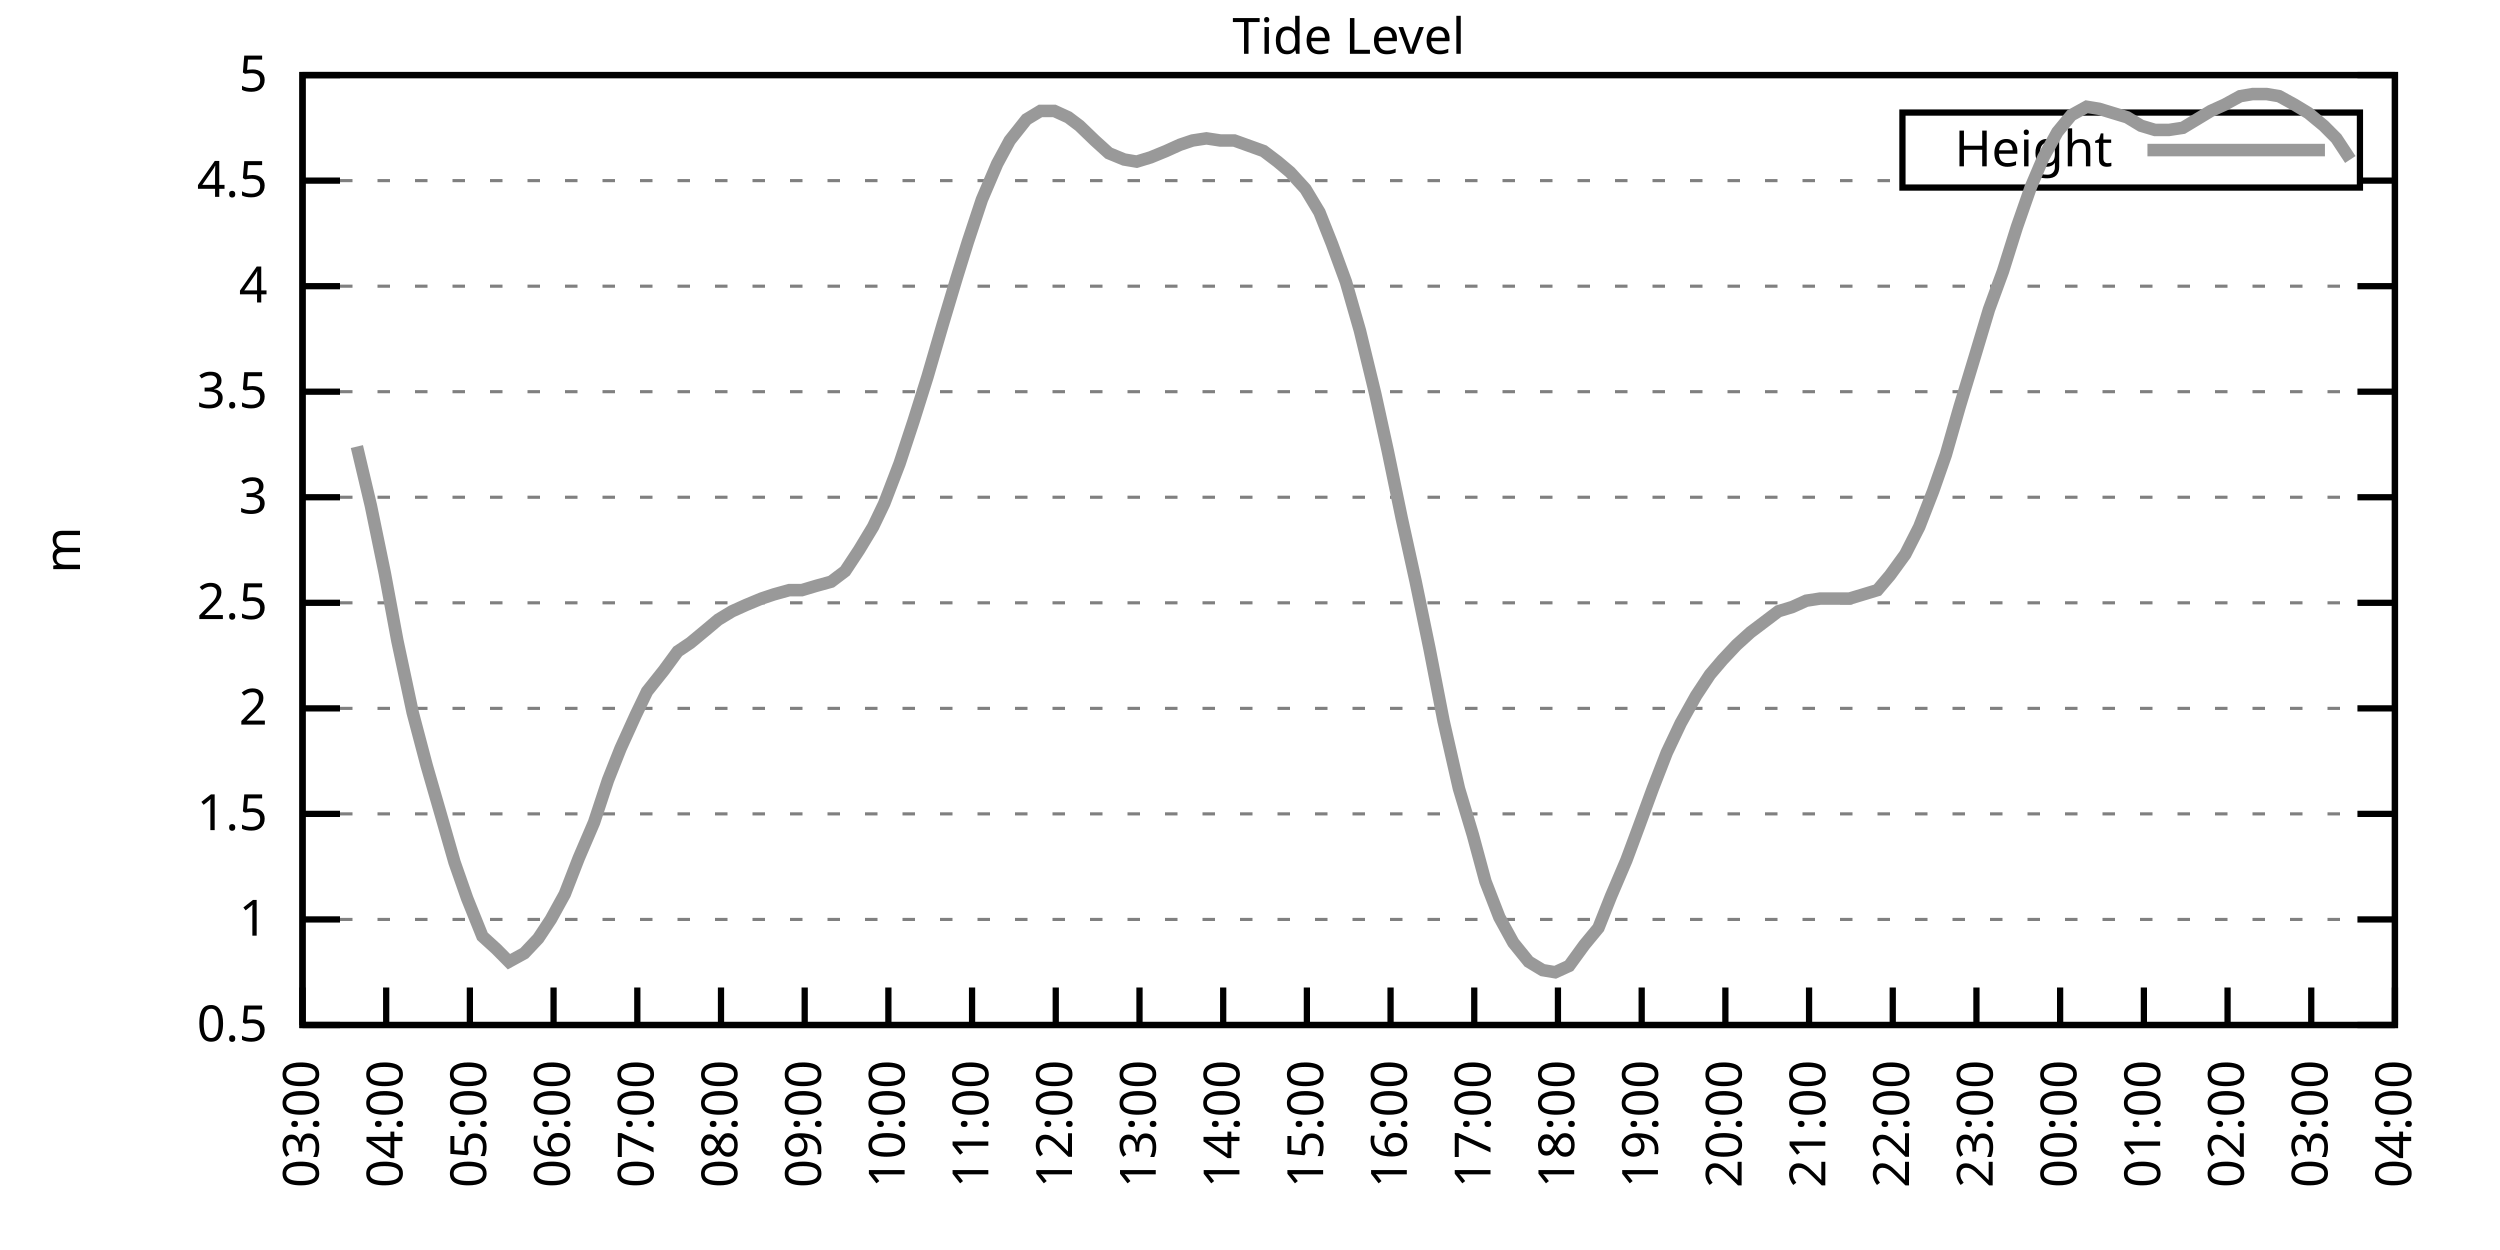
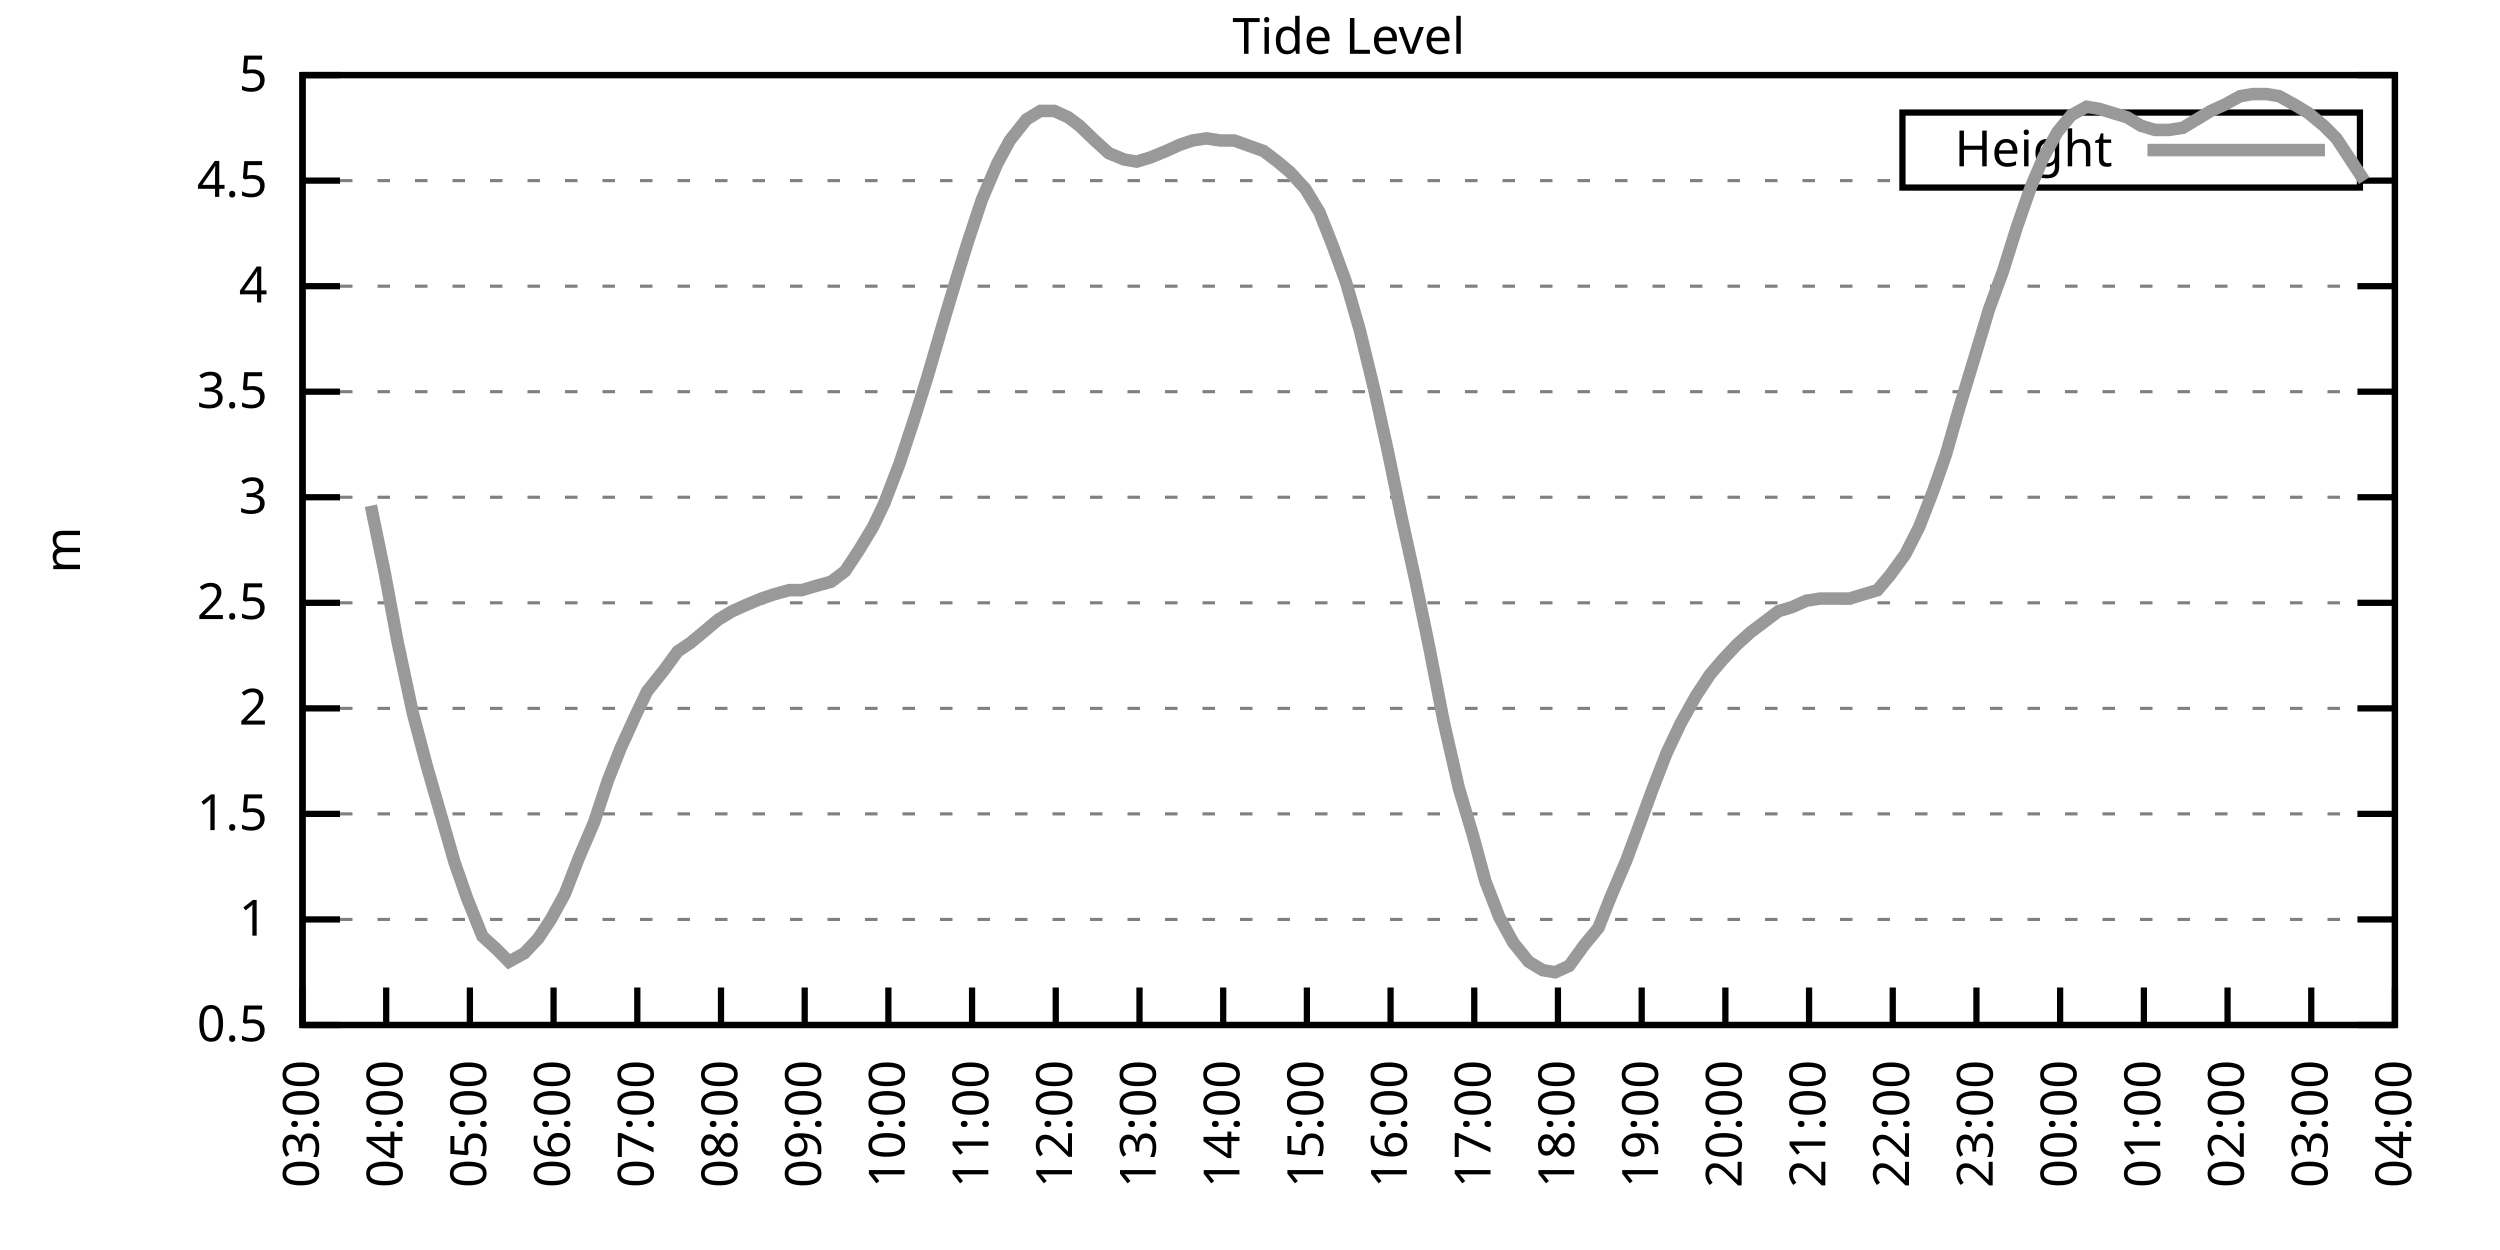
<svg xmlns="http://www.w3.org/2000/svg" xmlns:xlink="http://www.w3.org/1999/xlink" width="400" height="200" viewBox="0 0 400 200">
  <g id="gnuplot_canvas">
    <rect x="0" y="0" width="400" height="200" fill="none" />
    <defs>
      <circle id="gpDot" r="0.5" stroke-width="0.5" stroke="currentColor" />
      <path id="gpPt0" stroke-width="0.333" stroke="currentColor" d="M-1,0 h2 M0,-1 v2" />
      <path id="gpPt1" stroke-width="0.333" stroke="currentColor" d="M-1,-1 L1,1 M1,-1 L-1,1" />
      <path id="gpPt2" stroke-width="0.333" stroke="currentColor" d="M-1,0 L1,0 M0,-1 L0,1 M-1,-1 L1,1 M-1,1 L1,-1" />
      <rect id="gpPt3" stroke-width="0.333" stroke="currentColor" x="-1" y="-1" width="2" height="2" />
      <rect id="gpPt4" stroke-width="0.333" stroke="currentColor" fill="currentColor" x="-1" y="-1" width="2" height="2" />
      <circle id="gpPt5" stroke-width="0.333" stroke="currentColor" cx="0" cy="0" r="1" />
      <use xlink:href="#gpPt5" id="gpPt6" fill="currentColor" stroke="none" />
      <path id="gpPt7" stroke-width="0.333" stroke="currentColor" d="M0,-1.33 L-1.33,0.67 L1.33,0.67 z" />
      <use xlink:href="#gpPt7" id="gpPt8" fill="currentColor" stroke="none" />
      <use xlink:href="#gpPt7" id="gpPt9" stroke="currentColor" transform="rotate(180)" />
      <use xlink:href="#gpPt9" id="gpPt10" fill="currentColor" stroke="none" />
      <use xlink:href="#gpPt3" id="gpPt11" stroke="currentColor" transform="rotate(45)" />
      <use xlink:href="#gpPt11" id="gpPt12" fill="currentColor" stroke="none" />
      <path id="gpPt13" stroke-width="0.333" stroke="currentColor" d="M0,1.330 L1.265,0.411 L0.782,-1.067 L-0.782,-1.076 L-1.265,0.411 z" />
      <use xlink:href="#gpPt13" id="gpPt14" fill="currentColor" stroke="none" />
      <filter id="textbox" filterUnits="objectBoundingBox" x="0" y="0" height="1" width="1">
        <feFlood flood-color="white" flood-opacity="1" result="bgnd" />
        <feComposite in="SourceGraphic" in2="bgnd" operator="atop" />
      </filter>
      <filter id="greybox" filterUnits="objectBoundingBox" x="0" y="0" height="1" width="1">
        <feFlood flood-color="lightgrey" flood-opacity="1" result="grey" />
        <feComposite in="SourceGraphic" in2="grey" operator="atop" />
      </filter>
    </defs>
    <g fill="none" color="white" stroke="currentColor" stroke-width="1.00" stroke-linecap="butt" stroke-linejoin="miter">
</g>
    <g fill="none" color="black" stroke="currentColor" stroke-width="1.00" stroke-linecap="butt" stroke-linejoin="miter">
      <g stroke="none" shape-rendering="crispEdges">
        <polygon fill="rgb(255, 255, 255)" points="48.40,164.00 383.18,164.00 383.18,12.02 48.40,12.02 " />
      </g>
    </g>
    <g fill="none" color="black" stroke="currentColor" stroke-width="1.00" stroke-linecap="butt" stroke-linejoin="miter">
</g>
    <g fill="none" color="black" stroke="black" stroke-width="0.50" stroke-linecap="butt" stroke-linejoin="miter">
</g>
    <g fill="none" color="gray" stroke="currentColor" stroke-width="0.50" stroke-linecap="butt" stroke-linejoin="miter">
      <path stroke="gray" stroke-dasharray="2,4" class="gridline" d="M48.40,164.00 L383.19,164.00  " />
    </g>
    <g fill="none" color="gray" stroke="gray" stroke-width="1.00" stroke-linecap="butt" stroke-linejoin="miter">
</g>
    <g fill="none" color="black" stroke="currentColor" stroke-width="1.00" stroke-linecap="butt" stroke-linejoin="miter">
      <path stroke="black" d="M48.40,164.00 L54.40,164.00 M383.19,164.00 L377.19,164.00  " />
      <g transform="translate(42.80,166.60)" stroke="none" fill="black" font-family="Sans" font-size="8.00" text-anchor="end">
        <text>
          <tspan font-family="Sans"> 0.5</tspan>
        </text>
      </g>
    </g>
    <g fill="none" color="black" stroke="currentColor" stroke-width="1.00" stroke-linecap="butt" stroke-linejoin="miter">
</g>
    <g fill="none" color="black" stroke="black" stroke-width="0.50" stroke-linecap="butt" stroke-linejoin="miter">
</g>
    <g fill="none" color="gray" stroke="currentColor" stroke-width="0.50" stroke-linecap="butt" stroke-linejoin="miter">
      <path stroke="gray" stroke-dasharray="2,4" class="gridline" d="M48.40,147.11 L383.19,147.11  " />
    </g>
    <g fill="none" color="gray" stroke="gray" stroke-width="1.00" stroke-linecap="butt" stroke-linejoin="miter">
</g>
    <g fill="none" color="black" stroke="currentColor" stroke-width="1.00" stroke-linecap="butt" stroke-linejoin="miter">
      <path stroke="black" d="M48.40,147.11 L54.40,147.11 M383.19,147.11 L377.19,147.11  " />
      <g transform="translate(42.80,149.71)" stroke="none" fill="black" font-family="Sans" font-size="8.00" text-anchor="end">
        <text>
          <tspan font-family="Sans"> 1</tspan>
        </text>
      </g>
    </g>
    <g fill="none" color="black" stroke="currentColor" stroke-width="1.00" stroke-linecap="butt" stroke-linejoin="miter">
</g>
    <g fill="none" color="black" stroke="black" stroke-width="0.50" stroke-linecap="butt" stroke-linejoin="miter">
</g>
    <g fill="none" color="gray" stroke="currentColor" stroke-width="0.50" stroke-linecap="butt" stroke-linejoin="miter">
      <path stroke="gray" stroke-dasharray="2,4" class="gridline" d="M48.40,130.22 L383.19,130.22  " />
    </g>
    <g fill="none" color="gray" stroke="gray" stroke-width="1.00" stroke-linecap="butt" stroke-linejoin="miter">
</g>
    <g fill="none" color="black" stroke="currentColor" stroke-width="1.00" stroke-linecap="butt" stroke-linejoin="miter">
      <path stroke="black" d="M48.40,130.22 L54.40,130.22 M383.19,130.22 L377.19,130.22  " />
      <g transform="translate(42.80,132.82)" stroke="none" fill="black" font-family="Sans" font-size="8.00" text-anchor="end">
        <text>
          <tspan font-family="Sans"> 1.5</tspan>
        </text>
      </g>
    </g>
    <g fill="none" color="black" stroke="currentColor" stroke-width="1.00" stroke-linecap="butt" stroke-linejoin="miter">
</g>
    <g fill="none" color="black" stroke="black" stroke-width="0.50" stroke-linecap="butt" stroke-linejoin="miter">
</g>
    <g fill="none" color="gray" stroke="currentColor" stroke-width="0.50" stroke-linecap="butt" stroke-linejoin="miter">
      <path stroke="gray" stroke-dasharray="2,4" class="gridline" d="M48.40,113.34 L383.19,113.34  " />
    </g>
    <g fill="none" color="gray" stroke="gray" stroke-width="1.00" stroke-linecap="butt" stroke-linejoin="miter">
</g>
    <g fill="none" color="black" stroke="currentColor" stroke-width="1.00" stroke-linecap="butt" stroke-linejoin="miter">
      <path stroke="black" d="M48.40,113.34 L54.40,113.34 M383.19,113.34 L377.19,113.34  " />
      <g transform="translate(42.80,115.94)" stroke="none" fill="black" font-family="Sans" font-size="8.00" text-anchor="end">
        <text>
          <tspan font-family="Sans"> 2</tspan>
        </text>
      </g>
    </g>
    <g fill="none" color="black" stroke="currentColor" stroke-width="1.00" stroke-linecap="butt" stroke-linejoin="miter">
</g>
    <g fill="none" color="black" stroke="black" stroke-width="0.50" stroke-linecap="butt" stroke-linejoin="miter">
</g>
    <g fill="none" color="gray" stroke="currentColor" stroke-width="0.50" stroke-linecap="butt" stroke-linejoin="miter">
      <path stroke="gray" stroke-dasharray="2,4" class="gridline" d="M48.40,96.45 L383.19,96.45  " />
    </g>
    <g fill="none" color="gray" stroke="gray" stroke-width="1.00" stroke-linecap="butt" stroke-linejoin="miter">
</g>
    <g fill="none" color="black" stroke="currentColor" stroke-width="1.00" stroke-linecap="butt" stroke-linejoin="miter">
      <path stroke="black" d="M48.40,96.45 L54.40,96.45 M383.19,96.45 L377.19,96.45  " />
      <g transform="translate(42.80,99.05)" stroke="none" fill="black" font-family="Sans" font-size="8.00" text-anchor="end">
        <text>
          <tspan font-family="Sans"> 2.5</tspan>
        </text>
      </g>
    </g>
    <g fill="none" color="black" stroke="currentColor" stroke-width="1.00" stroke-linecap="butt" stroke-linejoin="miter">
</g>
    <g fill="none" color="black" stroke="black" stroke-width="0.50" stroke-linecap="butt" stroke-linejoin="miter">
</g>
    <g fill="none" color="gray" stroke="currentColor" stroke-width="0.50" stroke-linecap="butt" stroke-linejoin="miter">
      <path stroke="gray" stroke-dasharray="2,4" class="gridline" d="M48.40,79.56 L383.19,79.56  " />
    </g>
    <g fill="none" color="gray" stroke="gray" stroke-width="1.00" stroke-linecap="butt" stroke-linejoin="miter">
</g>
    <g fill="none" color="black" stroke="currentColor" stroke-width="1.00" stroke-linecap="butt" stroke-linejoin="miter">
      <path stroke="black" d="M48.40,79.56 L54.40,79.56 M383.19,79.56 L377.19,79.56  " />
      <g transform="translate(42.80,82.16)" stroke="none" fill="black" font-family="Sans" font-size="8.00" text-anchor="end">
        <text>
          <tspan font-family="Sans"> 3</tspan>
        </text>
      </g>
    </g>
    <g fill="none" color="black" stroke="currentColor" stroke-width="1.00" stroke-linecap="butt" stroke-linejoin="miter">
</g>
    <g fill="none" color="black" stroke="black" stroke-width="0.50" stroke-linecap="butt" stroke-linejoin="miter">
</g>
    <g fill="none" color="gray" stroke="currentColor" stroke-width="0.50" stroke-linecap="butt" stroke-linejoin="miter">
      <path stroke="gray" stroke-dasharray="2,4" class="gridline" d="M48.40,62.67 L383.19,62.67  " />
    </g>
    <g fill="none" color="gray" stroke="gray" stroke-width="1.00" stroke-linecap="butt" stroke-linejoin="miter">
</g>
    <g fill="none" color="black" stroke="currentColor" stroke-width="1.00" stroke-linecap="butt" stroke-linejoin="miter">
      <path stroke="black" d="M48.40,62.67 L54.40,62.67 M383.19,62.67 L377.19,62.67  " />
      <g transform="translate(42.80,65.27)" stroke="none" fill="black" font-family="Sans" font-size="8.00" text-anchor="end">
        <text>
          <tspan font-family="Sans"> 3.5</tspan>
        </text>
      </g>
    </g>
    <g fill="none" color="black" stroke="currentColor" stroke-width="1.00" stroke-linecap="butt" stroke-linejoin="miter">
</g>
    <g fill="none" color="black" stroke="black" stroke-width="0.50" stroke-linecap="butt" stroke-linejoin="miter">
</g>
    <g fill="none" color="gray" stroke="currentColor" stroke-width="0.50" stroke-linecap="butt" stroke-linejoin="miter">
      <path stroke="gray" stroke-dasharray="2,4" class="gridline" d="M48.40,45.79 L383.19,45.79  " />
    </g>
    <g fill="none" color="gray" stroke="gray" stroke-width="1.00" stroke-linecap="butt" stroke-linejoin="miter">
</g>
    <g fill="none" color="black" stroke="currentColor" stroke-width="1.00" stroke-linecap="butt" stroke-linejoin="miter">
      <path stroke="black" d="M48.40,45.79 L54.40,45.79 M383.19,45.79 L377.19,45.79  " />
      <g transform="translate(42.80,48.39)" stroke="none" fill="black" font-family="Sans" font-size="8.00" text-anchor="end">
        <text>
          <tspan font-family="Sans"> 4</tspan>
        </text>
      </g>
    </g>
    <g fill="none" color="black" stroke="currentColor" stroke-width="1.00" stroke-linecap="butt" stroke-linejoin="miter">
</g>
    <g fill="none" color="black" stroke="black" stroke-width="0.50" stroke-linecap="butt" stroke-linejoin="miter">
</g>
    <g fill="none" color="gray" stroke="currentColor" stroke-width="0.50" stroke-linecap="butt" stroke-linejoin="miter">
      <path stroke="gray" stroke-dasharray="2,4" class="gridline" d="M48.40,28.90 L304.39,28.90 M377.59,28.90 L383.19,28.90  " />
    </g>
    <g fill="none" color="gray" stroke="gray" stroke-width="1.00" stroke-linecap="butt" stroke-linejoin="miter">
</g>
    <g fill="none" color="black" stroke="currentColor" stroke-width="1.00" stroke-linecap="butt" stroke-linejoin="miter">
      <path stroke="black" d="M48.40,28.90 L54.40,28.90 M383.19,28.90 L377.19,28.90  " />
      <g transform="translate(42.80,31.50)" stroke="none" fill="black" font-family="Sans" font-size="8.00" text-anchor="end">
        <text>
          <tspan font-family="Sans"> 4.5</tspan>
        </text>
      </g>
    </g>
    <g fill="none" color="black" stroke="currentColor" stroke-width="1.00" stroke-linecap="butt" stroke-linejoin="miter">
</g>
    <g fill="none" color="black" stroke="black" stroke-width="0.50" stroke-linecap="butt" stroke-linejoin="miter">
</g>
    <g fill="none" color="gray" stroke="currentColor" stroke-width="0.50" stroke-linecap="butt" stroke-linejoin="miter">
      <path stroke="gray" stroke-dasharray="2,4" class="gridline" d="M48.40,12.01 L383.19,12.01  " />
    </g>
    <g fill="none" color="gray" stroke="gray" stroke-width="1.00" stroke-linecap="butt" stroke-linejoin="miter">
</g>
    <g fill="none" color="black" stroke="currentColor" stroke-width="1.00" stroke-linecap="butt" stroke-linejoin="miter">
      <path stroke="black" d="M48.40,12.01 L54.40,12.01 M383.19,12.01 L377.19,12.01  " />
      <g transform="translate(42.80,14.61)" stroke="none" fill="black" font-family="Sans" font-size="8.00" text-anchor="end">
        <text>
          <tspan font-family="Sans"> 5</tspan>
        </text>
      </g>
    </g>
    <g fill="none" color="black" stroke="currentColor" stroke-width="1.00" stroke-linecap="butt" stroke-linejoin="miter">
      <path stroke="black" d="M48.40,164.00 L48.40,158.00  " />
      <g transform="translate(51.00,169.60) rotate(270.00)" stroke="none" fill="black" font-family="Sans" font-size="8.00" text-anchor="end">
        <text>
          <tspan font-family="Sans">03:00</tspan>
        </text>
      </g>
    </g>
    <g fill="none" color="black" stroke="currentColor" stroke-width="1.00" stroke-linecap="butt" stroke-linejoin="miter">
      <path stroke="black" d="M61.79,164.00 L61.79,158.00  " />
      <g transform="translate(64.39,169.60) rotate(270.00)" stroke="none" fill="black" font-family="Sans" font-size="8.00" text-anchor="end">
        <text>
          <tspan font-family="Sans">04:00</tspan>
        </text>
      </g>
    </g>
    <g fill="none" color="black" stroke="currentColor" stroke-width="1.00" stroke-linecap="butt" stroke-linejoin="miter">
      <path stroke="black" d="M75.18,164.00 L75.18,158.00  " />
      <g transform="translate(77.78,169.60) rotate(270.00)" stroke="none" fill="black" font-family="Sans" font-size="8.00" text-anchor="end">
        <text>
          <tspan font-family="Sans">05:00</tspan>
        </text>
      </g>
    </g>
    <g fill="none" color="black" stroke="currentColor" stroke-width="1.00" stroke-linecap="butt" stroke-linejoin="miter">
      <path stroke="black" d="M88.57,164.00 L88.57,158.00  " />
      <g transform="translate(91.17,169.60) rotate(270.00)" stroke="none" fill="black" font-family="Sans" font-size="8.00" text-anchor="end">
        <text>
          <tspan font-family="Sans">06:00</tspan>
        </text>
      </g>
    </g>
    <g fill="none" color="black" stroke="currentColor" stroke-width="1.00" stroke-linecap="butt" stroke-linejoin="miter">
      <path stroke="black" d="M101.97,164.00 L101.97,158.00  " />
      <g transform="translate(104.57,169.60) rotate(270.00)" stroke="none" fill="black" font-family="Sans" font-size="8.00" text-anchor="end">
        <text>
          <tspan font-family="Sans">07:00</tspan>
        </text>
      </g>
    </g>
    <g fill="none" color="black" stroke="currentColor" stroke-width="1.00" stroke-linecap="butt" stroke-linejoin="miter">
      <path stroke="black" d="M115.36,164.00 L115.36,158.00  " />
      <g transform="translate(117.96,169.60) rotate(270.00)" stroke="none" fill="black" font-family="Sans" font-size="8.00" text-anchor="end">
        <text>
          <tspan font-family="Sans">08:00</tspan>
        </text>
      </g>
    </g>
    <g fill="none" color="black" stroke="currentColor" stroke-width="1.00" stroke-linecap="butt" stroke-linejoin="miter">
      <path stroke="black" d="M128.75,164.00 L128.75,158.00  " />
      <g transform="translate(131.35,169.60) rotate(270.00)" stroke="none" fill="black" font-family="Sans" font-size="8.00" text-anchor="end">
        <text>
          <tspan font-family="Sans">09:00</tspan>
        </text>
      </g>
    </g>
    <g fill="none" color="black" stroke="currentColor" stroke-width="1.00" stroke-linecap="butt" stroke-linejoin="miter">
      <path stroke="black" d="M142.14,164.00 L142.14,158.00  " />
      <g transform="translate(144.74,169.60) rotate(270.00)" stroke="none" fill="black" font-family="Sans" font-size="8.00" text-anchor="end">
        <text>
          <tspan font-family="Sans">10:00</tspan>
        </text>
      </g>
    </g>
    <g fill="none" color="black" stroke="currentColor" stroke-width="1.00" stroke-linecap="butt" stroke-linejoin="miter">
      <path stroke="black" d="M155.53,164.00 L155.53,158.00  " />
      <g transform="translate(158.13,169.60) rotate(270.00)" stroke="none" fill="black" font-family="Sans" font-size="8.00" text-anchor="end">
        <text>
          <tspan font-family="Sans">11:00</tspan>
        </text>
      </g>
    </g>
    <g fill="none" color="black" stroke="currentColor" stroke-width="1.00" stroke-linecap="butt" stroke-linejoin="miter">
      <path stroke="black" d="M168.92,164.00 L168.92,158.00  " />
      <g transform="translate(171.52,169.60) rotate(270.00)" stroke="none" fill="black" font-family="Sans" font-size="8.00" text-anchor="end">
        <text>
          <tspan font-family="Sans">12:00</tspan>
        </text>
      </g>
    </g>
    <g fill="none" color="black" stroke="currentColor" stroke-width="1.00" stroke-linecap="butt" stroke-linejoin="miter">
      <path stroke="black" d="M182.32,164.00 L182.32,158.00  " />
      <g transform="translate(184.92,169.60) rotate(270.00)" stroke="none" fill="black" font-family="Sans" font-size="8.00" text-anchor="end">
        <text>
          <tspan font-family="Sans">13:00</tspan>
        </text>
      </g>
    </g>
    <g fill="none" color="black" stroke="currentColor" stroke-width="1.00" stroke-linecap="butt" stroke-linejoin="miter">
      <path stroke="black" d="M195.71,164.00 L195.71,158.00  " />
      <g transform="translate(198.31,169.60) rotate(270.00)" stroke="none" fill="black" font-family="Sans" font-size="8.00" text-anchor="end">
        <text>
          <tspan font-family="Sans">14:00</tspan>
        </text>
      </g>
    </g>
    <g fill="none" color="black" stroke="currentColor" stroke-width="1.00" stroke-linecap="butt" stroke-linejoin="miter">
      <path stroke="black" d="M209.10,164.00 L209.10,158.00  " />
      <g transform="translate(211.70,169.60) rotate(270.00)" stroke="none" fill="black" font-family="Sans" font-size="8.00" text-anchor="end">
        <text>
          <tspan font-family="Sans">15:00</tspan>
        </text>
      </g>
    </g>
    <g fill="none" color="black" stroke="currentColor" stroke-width="1.00" stroke-linecap="butt" stroke-linejoin="miter">
      <path stroke="black" d="M222.49,164.00 L222.49,158.00  " />
      <g transform="translate(225.09,169.60) rotate(270.00)" stroke="none" fill="black" font-family="Sans" font-size="8.00" text-anchor="end">
        <text>
          <tspan font-family="Sans">16:00</tspan>
        </text>
      </g>
    </g>
    <g fill="none" color="black" stroke="currentColor" stroke-width="1.00" stroke-linecap="butt" stroke-linejoin="miter">
      <path stroke="black" d="M235.88,164.00 L235.88,158.00  " />
      <g transform="translate(238.48,169.60) rotate(270.00)" stroke="none" fill="black" font-family="Sans" font-size="8.00" text-anchor="end">
        <text>
          <tspan font-family="Sans">17:00</tspan>
        </text>
      </g>
    </g>
    <g fill="none" color="black" stroke="currentColor" stroke-width="1.00" stroke-linecap="butt" stroke-linejoin="miter">
      <path stroke="black" d="M249.27,164.00 L249.27,158.00  " />
      <g transform="translate(251.87,169.60) rotate(270.00)" stroke="none" fill="black" font-family="Sans" font-size="8.00" text-anchor="end">
        <text>
          <tspan font-family="Sans">18:00</tspan>
        </text>
      </g>
    </g>
    <g fill="none" color="black" stroke="currentColor" stroke-width="1.00" stroke-linecap="butt" stroke-linejoin="miter">
      <path stroke="black" d="M262.67,164.00 L262.67,158.00  " />
      <g transform="translate(265.27,169.60) rotate(270.00)" stroke="none" fill="black" font-family="Sans" font-size="8.00" text-anchor="end">
        <text>
          <tspan font-family="Sans">19:00</tspan>
        </text>
      </g>
    </g>
    <g fill="none" color="black" stroke="currentColor" stroke-width="1.00" stroke-linecap="butt" stroke-linejoin="miter">
      <path stroke="black" d="M276.06,164.00 L276.06,158.00  " />
      <g transform="translate(278.66,169.60) rotate(270.00)" stroke="none" fill="black" font-family="Sans" font-size="8.00" text-anchor="end">
        <text>
          <tspan font-family="Sans">20:00</tspan>
        </text>
      </g>
    </g>
    <g fill="none" color="black" stroke="currentColor" stroke-width="1.00" stroke-linecap="butt" stroke-linejoin="miter">
      <path stroke="black" d="M289.45,164.00 L289.45,158.00  " />
      <g transform="translate(292.05,169.60) rotate(270.00)" stroke="none" fill="black" font-family="Sans" font-size="8.00" text-anchor="end">
        <text>
          <tspan font-family="Sans">21:00</tspan>
        </text>
      </g>
    </g>
    <g fill="none" color="black" stroke="currentColor" stroke-width="1.00" stroke-linecap="butt" stroke-linejoin="miter">
      <path stroke="black" d="M302.84,164.00 L302.84,158.00  " />
      <g transform="translate(305.44,169.60) rotate(270.00)" stroke="none" fill="black" font-family="Sans" font-size="8.00" text-anchor="end">
        <text>
          <tspan font-family="Sans">22:00</tspan>
        </text>
      </g>
    </g>
    <g fill="none" color="black" stroke="currentColor" stroke-width="1.00" stroke-linecap="butt" stroke-linejoin="miter">
      <path stroke="black" d="M316.23,164.00 L316.23,158.00  " />
      <g transform="translate(318.83,169.60) rotate(270.00)" stroke="none" fill="black" font-family="Sans" font-size="8.00" text-anchor="end">
        <text>
          <tspan font-family="Sans">23:00</tspan>
        </text>
      </g>
    </g>
    <g fill="none" color="black" stroke="currentColor" stroke-width="1.00" stroke-linecap="butt" stroke-linejoin="miter">
      <path stroke="black" d="M329.62,164.00 L329.62,158.00  " />
      <g transform="translate(332.22,169.60) rotate(270.00)" stroke="none" fill="black" font-family="Sans" font-size="8.00" text-anchor="end">
        <text>
          <tspan font-family="Sans">00:00</tspan>
        </text>
      </g>
    </g>
    <g fill="none" color="black" stroke="currentColor" stroke-width="1.00" stroke-linecap="butt" stroke-linejoin="miter">
      <path stroke="black" d="M343.02,164.00 L343.02,158.00  " />
      <g transform="translate(345.62,169.60) rotate(270.00)" stroke="none" fill="black" font-family="Sans" font-size="8.00" text-anchor="end">
        <text>
          <tspan font-family="Sans">01:00</tspan>
        </text>
      </g>
    </g>
    <g fill="none" color="black" stroke="currentColor" stroke-width="1.00" stroke-linecap="butt" stroke-linejoin="miter">
      <path stroke="black" d="M356.41,164.00 L356.41,158.00  " />
      <g transform="translate(359.01,169.60) rotate(270.00)" stroke="none" fill="black" font-family="Sans" font-size="8.00" text-anchor="end">
        <text>
          <tspan font-family="Sans">02:00</tspan>
        </text>
      </g>
    </g>
    <g fill="none" color="black" stroke="currentColor" stroke-width="1.00" stroke-linecap="butt" stroke-linejoin="miter">
      <path stroke="black" d="M369.80,164.00 L369.80,158.00  " />
      <g transform="translate(372.40,169.60) rotate(270.00)" stroke="none" fill="black" font-family="Sans" font-size="8.00" text-anchor="end">
        <text>
          <tspan font-family="Sans">03:00</tspan>
        </text>
      </g>
    </g>
    <g fill="none" color="black" stroke="currentColor" stroke-width="1.00" stroke-linecap="butt" stroke-linejoin="miter">
      <path stroke="black" d="M383.19,164.00 L383.19,158.00  " />
      <g transform="translate(385.79,169.60) rotate(270.00)" stroke="none" fill="black" font-family="Sans" font-size="8.00" text-anchor="end">
        <text>
          <tspan font-family="Sans">04:00</tspan>
        </text>
      </g>
    </g>
    <g fill="none" color="black" stroke="currentColor" stroke-width="1.00" stroke-linecap="butt" stroke-linejoin="miter">
</g>
    <g fill="none" color="black" stroke="currentColor" stroke-width="1.00" stroke-linecap="butt" stroke-linejoin="miter">
      <path stroke="black" d="M48.40,12.01 L48.40,164.00 L383.19,164.00 L383.19,12.01 L48.40,12.01 Z  " />
    </g>
    <g fill="none" color="black" stroke="currentColor" stroke-width="1.00" stroke-linecap="butt" stroke-linejoin="miter">
</g>
    <g fill="none" color="black" stroke="currentColor" stroke-width="1.00" stroke-linecap="butt" stroke-linejoin="miter">
      <path stroke="black" d="M304.39,30.01 L304.39,18.01 L377.59,18.01 L377.59,30.01 L304.39,30.01 Z  " />
    </g>
    <g id="Tide_level_plot_1">
      <g fill="none" color="white" stroke="black" stroke-width="2.00" stroke-linecap="butt" stroke-linejoin="miter">
</g>
      <g fill="none" color="black" stroke="currentColor" stroke-width="2.00" stroke-linecap="butt" stroke-linejoin="miter">
        <g transform="translate(337.99,26.61)" stroke="none" fill="black" font-family="Sans" font-size="8.00" text-anchor="end">
          <text>
            <tspan font-family="Sans">Height</tspan>
          </text>
        </g>
      </g>
      <g fill="none" color="black" stroke="currentColor" stroke-width="2.00" stroke-linecap="butt" stroke-linejoin="miter">
-         <path stroke="rgb(153, 153, 153)" d="M343.59,24.01 L371.99,24.01 M57.10,71.45 L59.34,80.91 L61.57,91.72 L63.58,102.53 L66.03,114.01 L68.26,122.46   L70.50,130.22 L72.73,137.99 L74.74,143.73 L77.19,149.81 L79.42,151.84 L81.43,153.87 L83.89,152.52 L86.12,150.15   L88.13,147.11 L90.36,143.06 L92.59,137.32 L95.05,131.58 L97.28,124.82 L99.29,119.75 L101.74,114.35 L103.53,110.63   L106.21,107.26 L108.44,104.22 L110.45,102.87 L112.90,100.84 L114.91,99.15 L117.14,97.80 L119.38,96.79 L121.83,95.77   L123.84,95.10 L126.29,94.42 L128.30,94.42 L130.54,93.75 L132.99,93.07 L135.22,91.38 L137.45,88.00 L139.69,84.29   L141.47,80.57 L143.93,74.16 L146.16,67.40 L148.39,60.31 L150.85,51.87 L153.08,44.43 L154.86,38.69 L157.10,31.94   L159.55,26.20 L161.56,22.48 L164.24,19.10 L166.47,17.75 L168.70,17.75 L170.93,18.77 L172.72,20.12 L175.17,22.48   L177.41,24.51 L179.86,25.52 L181.87,25.86 L184.10,25.18 L186.56,24.17 L188.79,23.16 L190.80,22.48 L193.03,22.14   L195.26,22.48 L197.49,22.48 L202.18,24.17 L204.41,25.86 L206.42,27.55 L208.88,30.25 L211.11,33.96 L213.12,39.03   L215.35,45.11 L217.58,52.88 L220.04,63.01 L222.04,72.13 L224.28,82.94 L226.51,93.07 L228.74,103.88 L230.97,115.36   L233.43,126.17 L235.66,133.60 L237.67,141.03 L239.90,146.77 L242.13,150.83 L244.59,153.87 L246.82,155.22 L248.83,155.56   L251.06,154.54 L253.51,151.17 L255.75,148.46 L257.76,143.40 L260.21,137.66 L262.22,132.25 L264.45,126.17 L266.68,120.43   L268.92,115.70 L271.37,111.31 L273.60,107.93 L275.61,105.57 L277.84,103.20 L280.07,101.18 L282.31,99.49 L284.54,97.80   L286.77,97.12 L289.00,96.11 L291.23,95.77 L293.69,95.77 L295.92,95.77 L298.15,95.10 L300.39,94.42 L302.39,92.06   L304.85,88.68 L307.08,84.29 L309.31,78.55 L311.32,72.81 L313.55,65.04 L316.01,56.93 L318.24,49.50 L320.47,43.42   L322.70,36.33 L324.94,29.91 L326.95,25.18 L329.18,21.13 L331.41,18.43 L333.86,17.08 L335.87,17.41 L338.10,18.09   L340.34,18.77 L342.57,20.12 L344.80,20.79 L347.03,20.79 L349.26,20.45 L351.50,19.10 L353.73,17.75 L355.96,16.74   L358.42,15.39 L360.42,15.05 L362.66,15.05 L364.66,15.39 L367.12,16.74 L369.35,18.09 L371.81,20.12 L373.82,22.14   L376.05,25.52  " />
+         <path stroke="rgb(153, 153, 153)" d="M343.59,24.01 L371.99,24.01 M59.34,80.91 L61.57,91.72 L63.58,102.53 L66.03,114.01 L68.26,122.46 L70.50,130.22   L72.73,137.99 L74.74,143.73 L77.19,149.81 L79.42,151.84 L81.43,153.87 L83.89,152.52 L86.12,150.15 L88.13,147.11   L90.36,143.06 L92.59,137.32 L95.05,131.58 L97.28,124.82 L99.29,119.75 L101.74,114.35 L103.53,110.63 L106.21,107.26   L108.44,104.22 L110.45,102.87 L112.90,100.84 L114.91,99.15 L117.14,97.80 L119.38,96.79 L121.83,95.77 L123.84,95.10   L126.29,94.42 L128.30,94.42 L130.54,93.75 L132.99,93.07 L135.22,91.38 L137.45,88.00 L139.69,84.29 L141.47,80.57   L143.93,74.16 L146.16,67.40 L148.39,60.31 L150.85,51.87 L153.08,44.43 L154.86,38.69 L157.10,31.94 L159.55,26.20   L161.56,22.48 L164.24,19.10 L166.47,17.75 L168.70,17.75 L170.93,18.77 L172.72,20.12 L175.17,22.48 L177.41,24.51   L179.86,25.52 L181.87,25.86 L184.10,25.18 L186.56,24.17 L188.79,23.16 L190.80,22.48 L193.03,22.14 L195.26,22.48   L197.49,22.48 L202.18,24.17 L204.41,25.86 L206.42,27.55 L208.88,30.25 L211.11,33.96 L213.12,39.03 L215.35,45.11   L217.58,52.88 L220.04,63.01 L222.04,72.13 L224.28,82.94 L226.51,93.07 L228.74,103.88 L230.97,115.36 L233.43,126.17   L235.66,133.60 L237.67,141.03 L239.90,146.77 L242.13,150.83 L244.59,153.87 L246.82,155.22 L248.83,155.56 L251.06,154.54   L253.51,151.17 L255.75,148.46 L257.76,143.40 L260.21,137.66 L262.22,132.25 L264.45,126.17 L266.68,120.43 L268.92,115.70   L271.37,111.31 L273.60,107.93 L275.61,105.57 L277.84,103.20 L280.07,101.18 L282.31,99.49 L284.54,97.80 L286.77,97.12   L289.00,96.11 L291.23,95.77 L293.69,95.77 L295.92,95.77 L298.15,95.10 L300.39,94.42 L302.39,92.06 L304.85,88.68   L307.08,84.29 L309.31,78.55 L311.32,72.81 L313.55,65.04 L316.01,56.93 L318.24,49.50 L320.47,43.42 L322.70,36.33   L324.94,29.91 L326.95,25.18 L329.18,21.13 L331.41,18.43 L333.86,17.08 L335.87,17.41 L338.10,18.09 L340.34,18.77   L342.57,20.12 L344.80,20.79 L347.03,20.79 L349.26,20.45 L351.50,19.10 L353.73,17.75 L355.96,16.74 L358.42,15.39   L360.42,15.05 L362.66,15.05 L364.66,15.39 L367.12,16.74 L369.35,18.09 L371.81,20.12 L373.82,22.14 L376.05,25.52   L378.28,28.90  " />
      </g>
    </g>
    <g fill="none" color="black" stroke="currentColor" stroke-width="2.00" stroke-linecap="butt" stroke-linejoin="miter">
</g>
    <g fill="none" color="black" stroke="black" stroke-width="1.00" stroke-linecap="butt" stroke-linejoin="miter">
</g>
    <g fill="none" color="black" stroke="currentColor" stroke-width="1.00" stroke-linecap="butt" stroke-linejoin="miter">
      <path stroke="black" d="M48.40,12.01 L48.40,164.00 L383.19,164.00 L383.19,12.01 L48.40,12.01 Z  " />
      <g transform="translate(12.80,88.01) rotate(270.00)" stroke="none" fill="black" font-family="Sans" font-size="8.00" text-anchor="middle">
        <text>
          <tspan font-family="Sans">m</tspan>
        </text>
      </g>
    </g>
    <g fill="none" color="black" stroke="currentColor" stroke-width="1.00" stroke-linecap="butt" stroke-linejoin="miter">
</g>
    <g fill="none" color="black" stroke="currentColor" stroke-width="1.00" stroke-linecap="butt" stroke-linejoin="miter">
      <g transform="translate(215.79,8.61)" stroke="none" fill="black" font-family="Sans" font-size="8.00" text-anchor="middle">
        <text>
          <tspan font-family="Sans">Tide Level</tspan>
        </text>
      </g>
    </g>
    <g fill="none" color="black" stroke="currentColor" stroke-width="1.00" stroke-linecap="butt" stroke-linejoin="miter">
</g>
  </g>
</svg>
